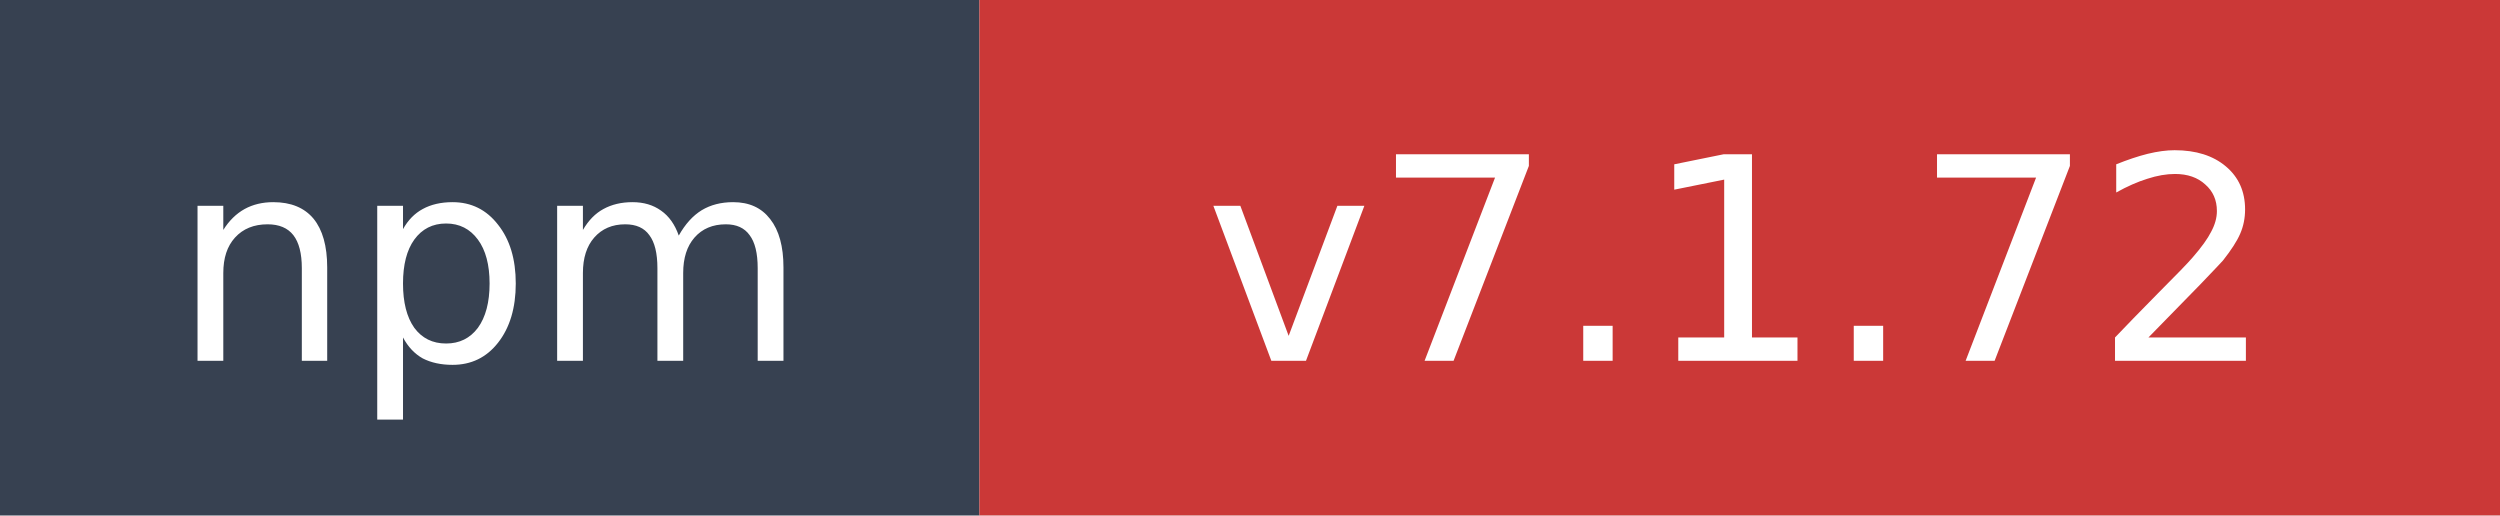
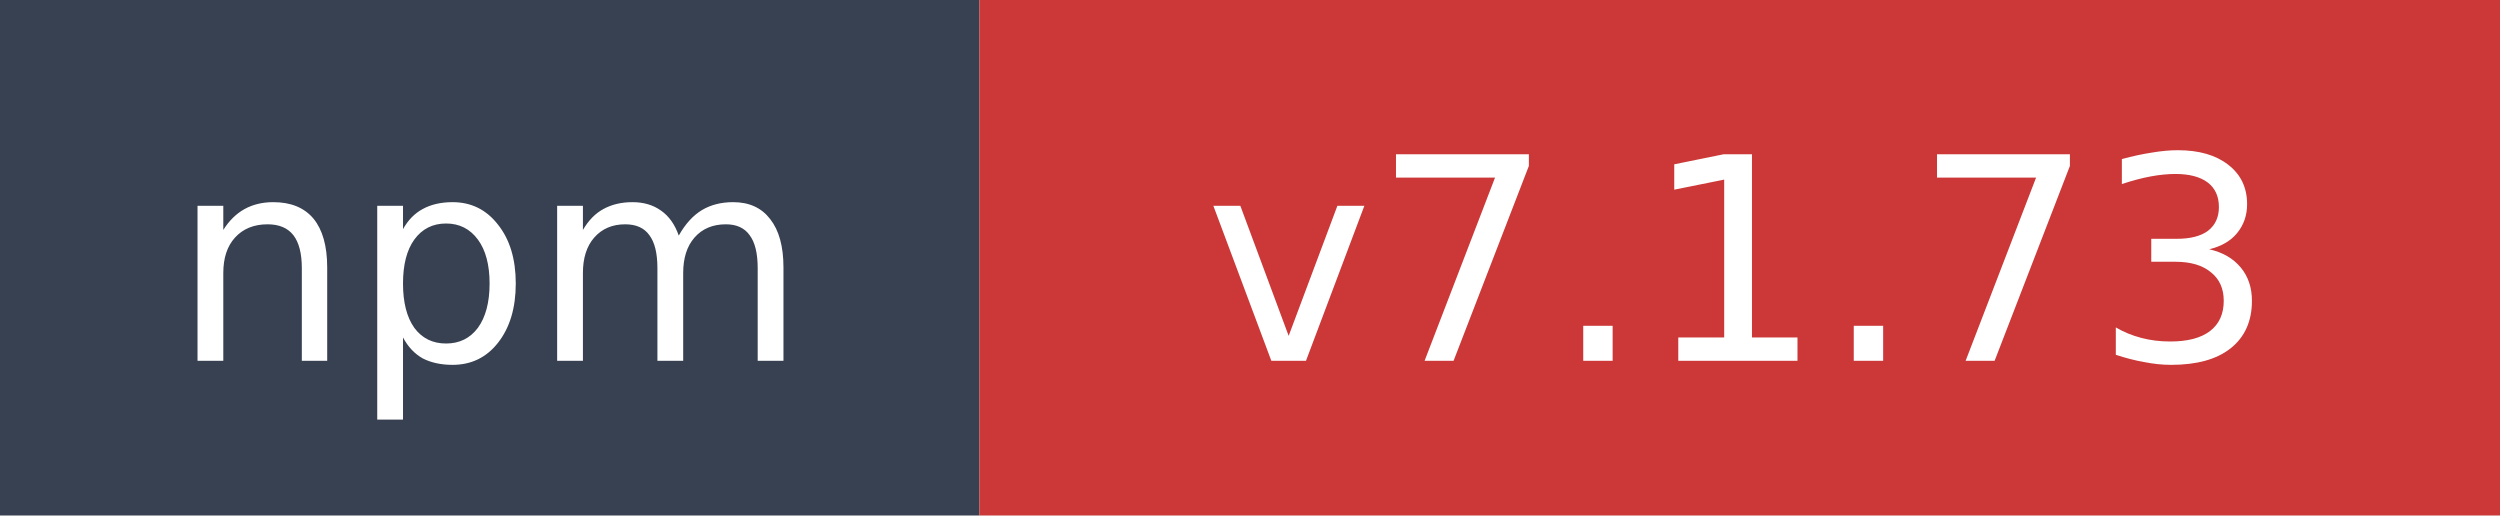
- <svg xmlns="http://www.w3.org/2000/svg" width="97" height="20" role="img" aria-label="npm: v7.1.72">
+ <svg xmlns="http://www.w3.org/2000/svg" width="97" height="20" role="img" aria-label="npm: v7.1.73">
  <rect width="38" height="20" fill="#374151" />
  <rect x="38" width="59" height="20" fill="#cb3837" />
  <text x="19" y="14" fill="#ffffff" font-family="Verdana,Geneva,DejaVu Sans,sans-serif" font-size="11" text-anchor="middle">npm</text>
-   <text x="67.5" y="14" fill="#ffffff" font-family="Verdana,Geneva,DejaVu Sans,sans-serif" font-size="11" text-anchor="middle">v7.1.72</text>
+   <text x="67.5" y="14" fill="#ffffff" font-family="Verdana,Geneva,DejaVu Sans,sans-serif" font-size="11" text-anchor="middle">v7.1.73</text>
</svg>
